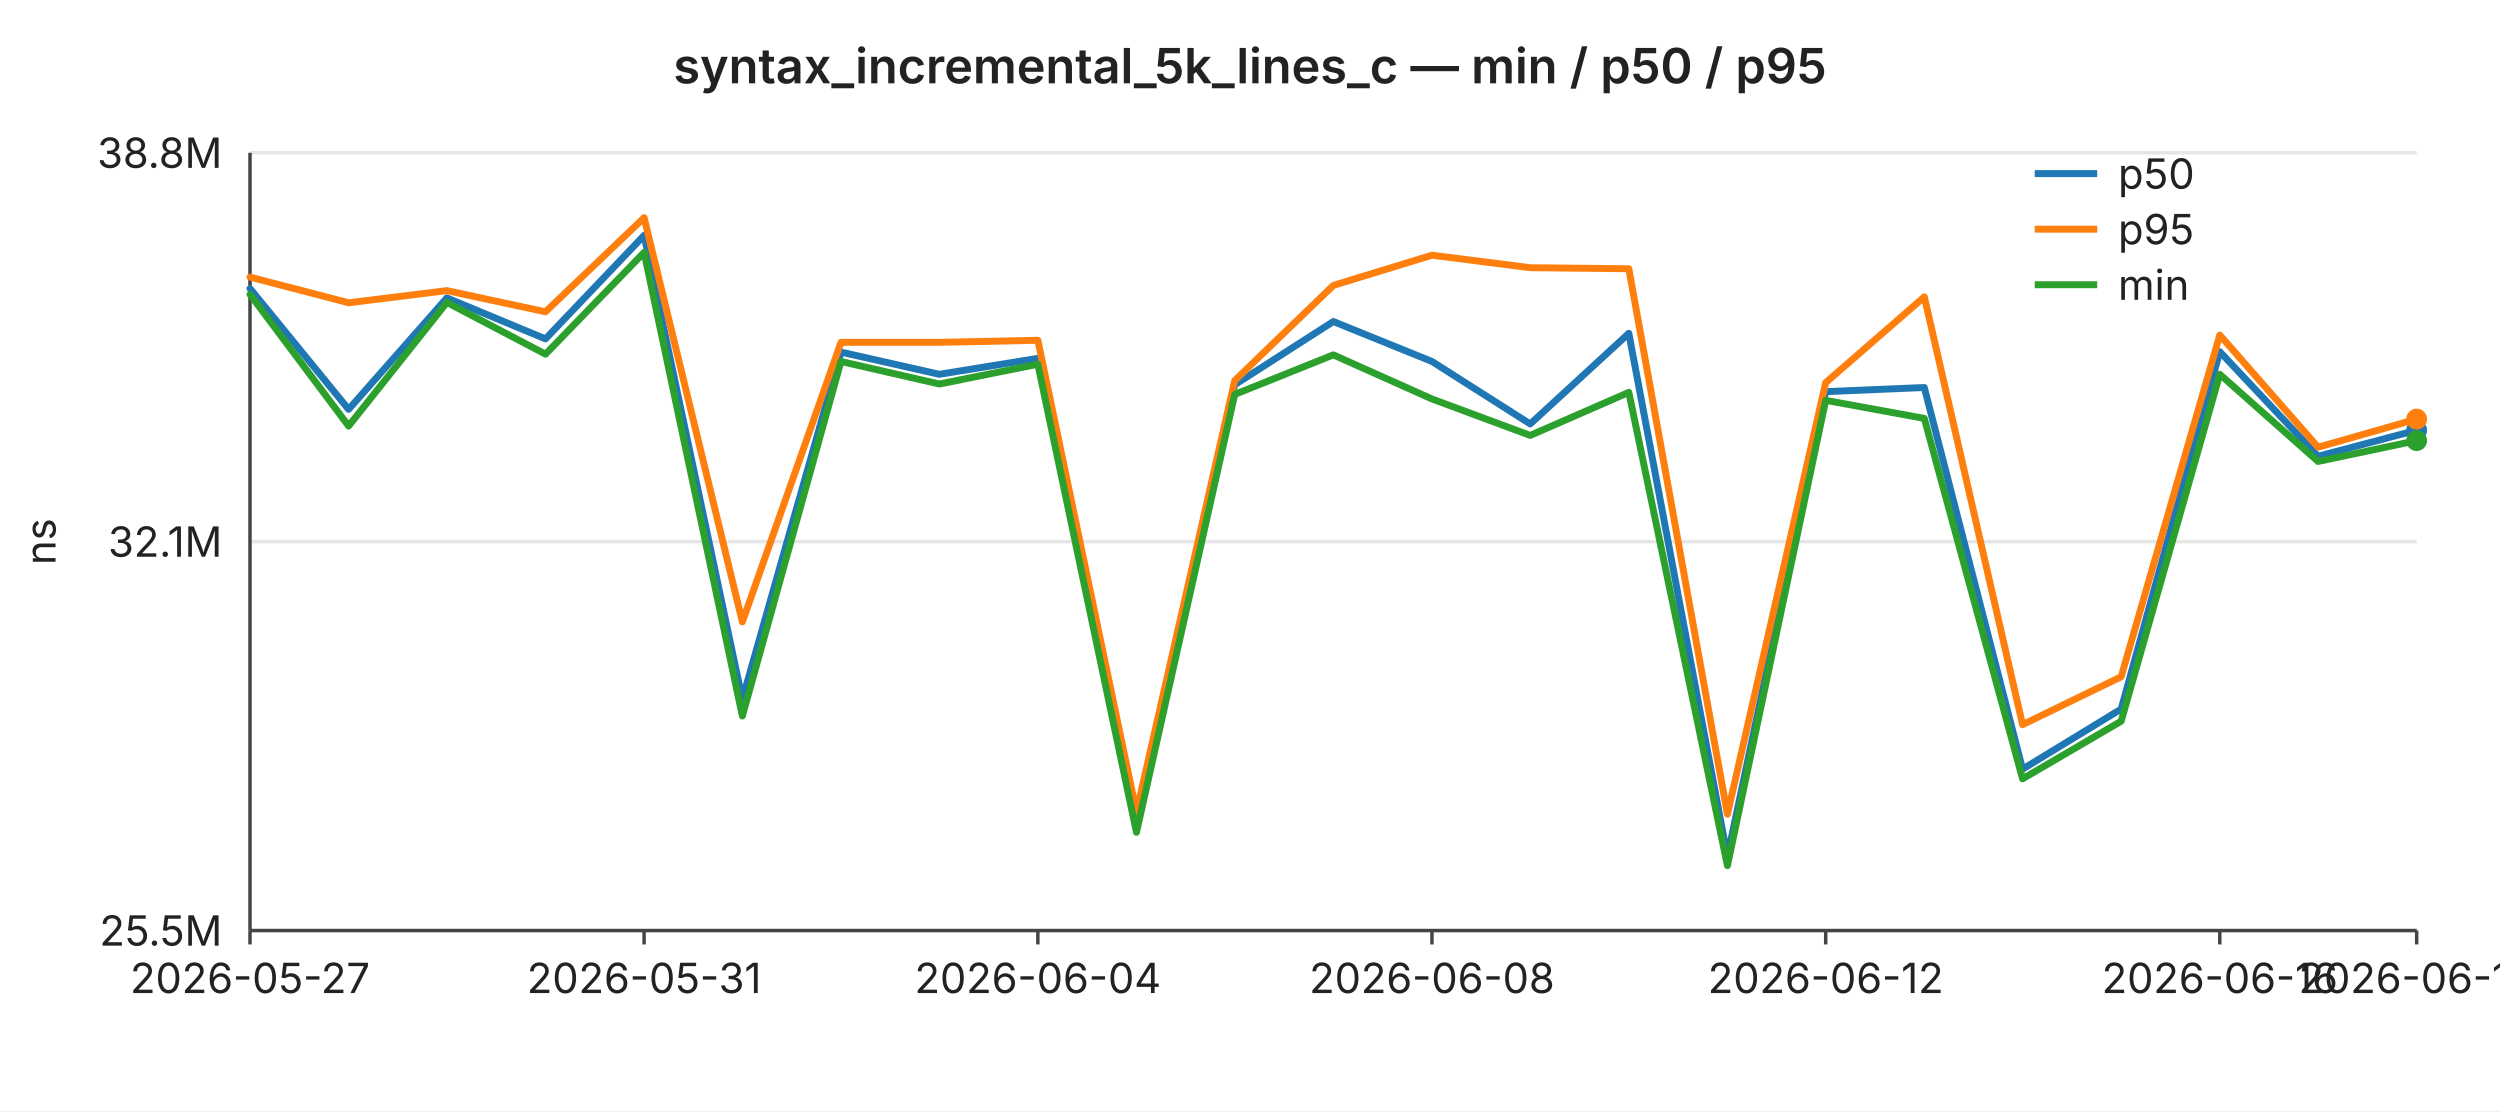
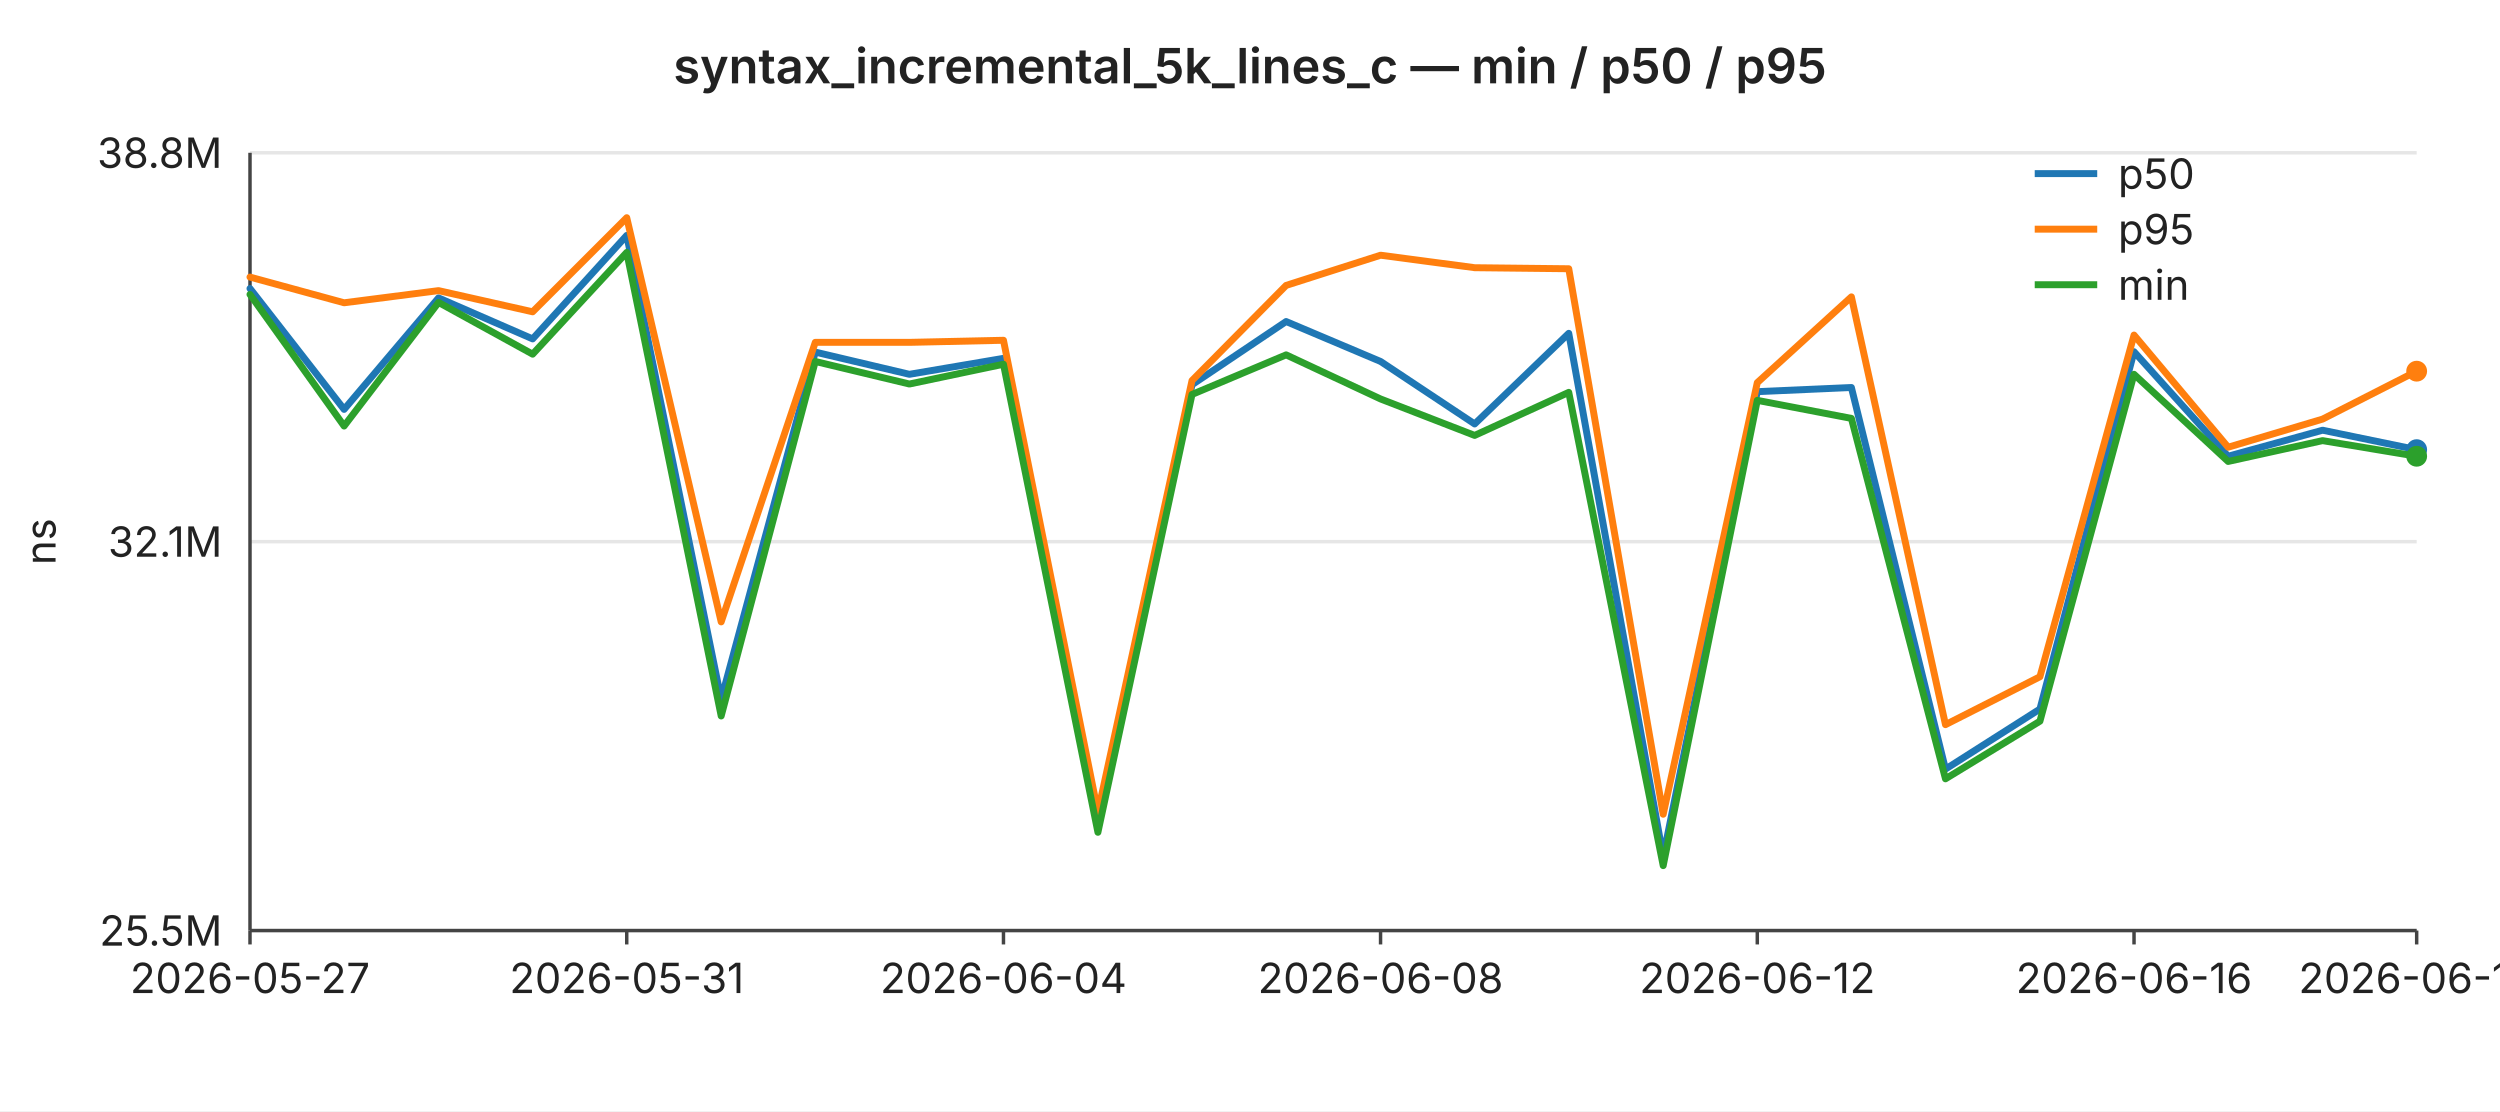
<svg xmlns="http://www.w3.org/2000/svg" width="720" height="320" viewBox="0 0 720 320" font-family="-apple-system,BlinkMacSystemFont,Segoe UI,sans-serif" font-size="12">
  <rect width="720" height="320" fill="#ffffff" />
  <text x="360" y="24" text-anchor="middle" font-size="14" font-weight="600" fill="#222">syntax_incremental_5k_lines_c — min / p50 / p95</text>
  <line x1="72" y1="44.0" x2="696" y2="44.0" stroke="#e6e6e6" stroke-width="1" />
  <text x="64" y="44.0" text-anchor="end" dominant-baseline="middle" fill="#222">38.8M</text>
  <line x1="72" y1="156.0" x2="696" y2="156.0" stroke="#e6e6e6" stroke-width="1" />
  <text x="64" y="156.0" text-anchor="end" dominant-baseline="middle" fill="#222">32.1M</text>
  <line x1="72" y1="268.0" x2="696" y2="268.0" stroke="#e6e6e6" stroke-width="1" />
  <text x="64" y="268.0" text-anchor="end" dominant-baseline="middle" fill="#222">25.5M</text>
  <text x="16" y="156" text-anchor="middle" fill="#222" transform="rotate(-90 16 156)">ns</text>
  <line x1="72" y1="44" x2="72" y2="268" stroke="#444" stroke-width="1" />
  <line x1="72" y1="268" x2="696" y2="268" stroke="#444" stroke-width="1" />
  <line x1="72.0" y1="268" x2="72.0" y2="272" stroke="#444" stroke-width="1" />
  <text x="72.0" y="286" text-anchor="middle" fill="#222">2026-05-27</text>
-   <line x1="185.5" y1="268" x2="185.5" y2="272" stroke="#444" stroke-width="1" />
-   <text x="185.5" y="286" text-anchor="middle" fill="#222">2026-05-31</text>
-   <line x1="298.9" y1="268" x2="298.9" y2="272" stroke="#444" stroke-width="1" />
-   <text x="298.9" y="286" text-anchor="middle" fill="#222">2026-06-04</text>
-   <line x1="412.4" y1="268" x2="412.4" y2="272" stroke="#444" stroke-width="1" />
-   <text x="412.4" y="286" text-anchor="middle" fill="#222">2026-06-08</text>
-   <line x1="525.8" y1="268" x2="525.8" y2="272" stroke="#444" stroke-width="1" />
-   <text x="525.8" y="286" text-anchor="middle" fill="#222">2026-06-12</text>
-   <line x1="639.3" y1="268" x2="639.3" y2="272" stroke="#444" stroke-width="1" />
-   <text x="639.3" y="286" text-anchor="middle" fill="#222">2026-06-16</text>
+   <line x1="180.5" y1="268" x2="180.5" y2="272" stroke="#444" stroke-width="1" />
+   <text x="180.5" y="286" text-anchor="middle" fill="#222">2026-05-31</text>
+   <line x1="289.0" y1="268" x2="289.0" y2="272" stroke="#444" stroke-width="1" />
+   <text x="289.0" y="286" text-anchor="middle" fill="#222">2026-06-04</text>
+   <line x1="397.6" y1="268" x2="397.6" y2="272" stroke="#444" stroke-width="1" />
+   <text x="397.6" y="286" text-anchor="middle" fill="#222">2026-06-08</text>
+   <line x1="506.1" y1="268" x2="506.1" y2="272" stroke="#444" stroke-width="1" />
+   <text x="506.1" y="286" text-anchor="middle" fill="#222">2026-06-12</text>
+   <line x1="614.6" y1="268" x2="614.6" y2="272" stroke="#444" stroke-width="1" />
+   <text x="614.6" y="286" text-anchor="middle" fill="#222">2026-06-16</text>
  <line x1="696.0" y1="268" x2="696.0" y2="272" stroke="#444" stroke-width="1" />
-   <text x="696.0" y="286" text-anchor="middle" fill="#222">2026-06-18</text>
-   <polyline fill="none" stroke="#1f77b4" stroke-width="2" stroke-linejoin="round" stroke-linecap="round" points="72.0,83.1 100.4,117.9 128.7,85.8 157.1,97.6 185.5,67.8 213.8,201.4 242.2,101.4 270.5,107.8 298.9,103.2 327.3,238.5 355.6,110.8 384.0,92.6 412.4,104.1 440.7,122.1 469.1,96.0 497.5,246.7 525.8,112.8 554.2,111.6 582.5,221.5 610.9,204.2 639.3,101.3 667.6,131.4 696.0,123.9" />
-   <circle cx="696.0" cy="123.9" r="3" fill="#1f77b4" />
-   <polyline fill="none" stroke="#ff7f0e" stroke-width="2" stroke-linejoin="round" stroke-linecap="round" points="72.0,79.8 100.4,87.2 128.7,83.7 157.1,89.8 185.5,62.7 213.8,179.1 242.2,98.6 270.5,98.6 298.9,98.0 327.3,233.9 355.6,109.6 384.0,82.2 412.4,73.5 440.7,77.1 469.1,77.4 497.5,234.5 525.8,110.2 554.2,85.5 582.5,208.7 610.9,194.9 639.3,96.5 667.6,128.8 696.0,120.7" />
-   <circle cx="696.0" cy="120.7" r="3" fill="#ff7f0e" />
-   <polyline fill="none" stroke="#2ca02c" stroke-width="2" stroke-linejoin="round" stroke-linecap="round" points="72.0,84.8 100.4,122.7 128.7,87.1 157.1,102.0 185.5,72.7 213.8,206.2 242.2,104.1 270.5,110.6 298.9,104.9 327.3,239.7 355.6,113.6 384.0,102.2 412.4,114.9 440.7,125.4 469.1,113.0 497.5,249.3 525.8,115.3 554.2,120.5 582.5,224.3 610.9,207.7 639.3,107.8 667.6,132.9 696.0,126.9" />
-   <circle cx="696.0" cy="126.9" r="3" fill="#2ca02c" />
+   <text x="696.0" y="286" text-anchor="middle" fill="#222">2026-06-19</text>
+   <polyline fill="none" stroke="#1f77b4" stroke-width="2" stroke-linejoin="round" stroke-linecap="round" points="72.0,83.1 99.1,117.9 126.3,85.8 153.4,97.6 180.5,67.8 207.7,201.4 234.8,101.4 261.9,107.8 289.0,103.2 316.2,238.5 343.3,110.8 370.4,92.6 397.6,104.1 424.7,122.1 451.8,96.0 479.0,246.7 506.1,112.8 533.2,111.6 560.3,221.5 587.5,204.2 614.6,101.3 641.7,131.4 668.9,123.9 696.0,129.5" />
+   <circle cx="696.0" cy="129.5" r="3" fill="#1f77b4" />
+   <polyline fill="none" stroke="#ff7f0e" stroke-width="2" stroke-linejoin="round" stroke-linecap="round" points="72.0,79.8 99.1,87.2 126.3,83.7 153.4,89.8 180.5,62.7 207.7,179.1 234.8,98.6 261.9,98.6 289.0,98.0 316.2,233.9 343.3,109.6 370.4,82.2 397.6,73.5 424.7,77.1 451.8,77.4 479.0,234.5 506.1,110.2 533.2,85.5 560.3,208.7 587.5,194.9 614.6,96.5 641.7,128.8 668.9,120.7 696.0,106.9" />
+   <circle cx="696.0" cy="106.9" r="3" fill="#ff7f0e" />
+   <polyline fill="none" stroke="#2ca02c" stroke-width="2" stroke-linejoin="round" stroke-linecap="round" points="72.0,84.8 99.1,122.7 126.3,87.1 153.4,102.0 180.5,72.7 207.7,206.2 234.8,104.1 261.9,110.6 289.0,104.9 316.2,239.7 343.3,113.6 370.4,102.2 397.6,114.9 424.7,125.4 451.8,113.0 479.0,249.3 506.1,115.3 533.2,120.5 560.3,224.3 587.5,207.7 614.6,107.8 641.7,132.9 668.9,126.9 696.0,131.4" />
+   <circle cx="696.0" cy="131.4" r="3" fill="#2ca02c" />
  <line x1="586" y1="50" x2="604" y2="50" stroke="#1f77b4" stroke-width="2" />
  <text x="610" y="50" dominant-baseline="middle" fill="#222">p50</text>
  <line x1="586" y1="66" x2="604" y2="66" stroke="#ff7f0e" stroke-width="2" />
  <text x="610" y="66" dominant-baseline="middle" fill="#222">p95</text>
  <line x1="586" y1="82" x2="604" y2="82" stroke="#2ca02c" stroke-width="2" />
  <text x="610" y="82" dominant-baseline="middle" fill="#222">min</text>
</svg>
